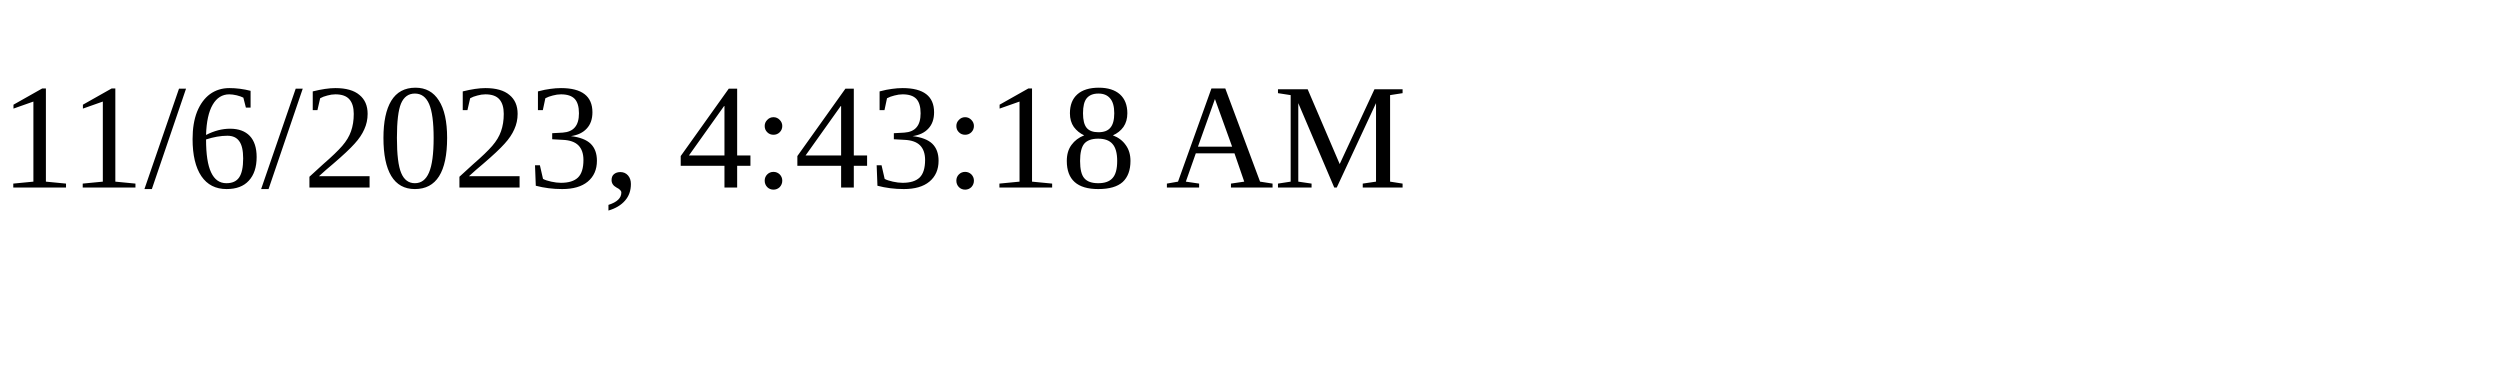
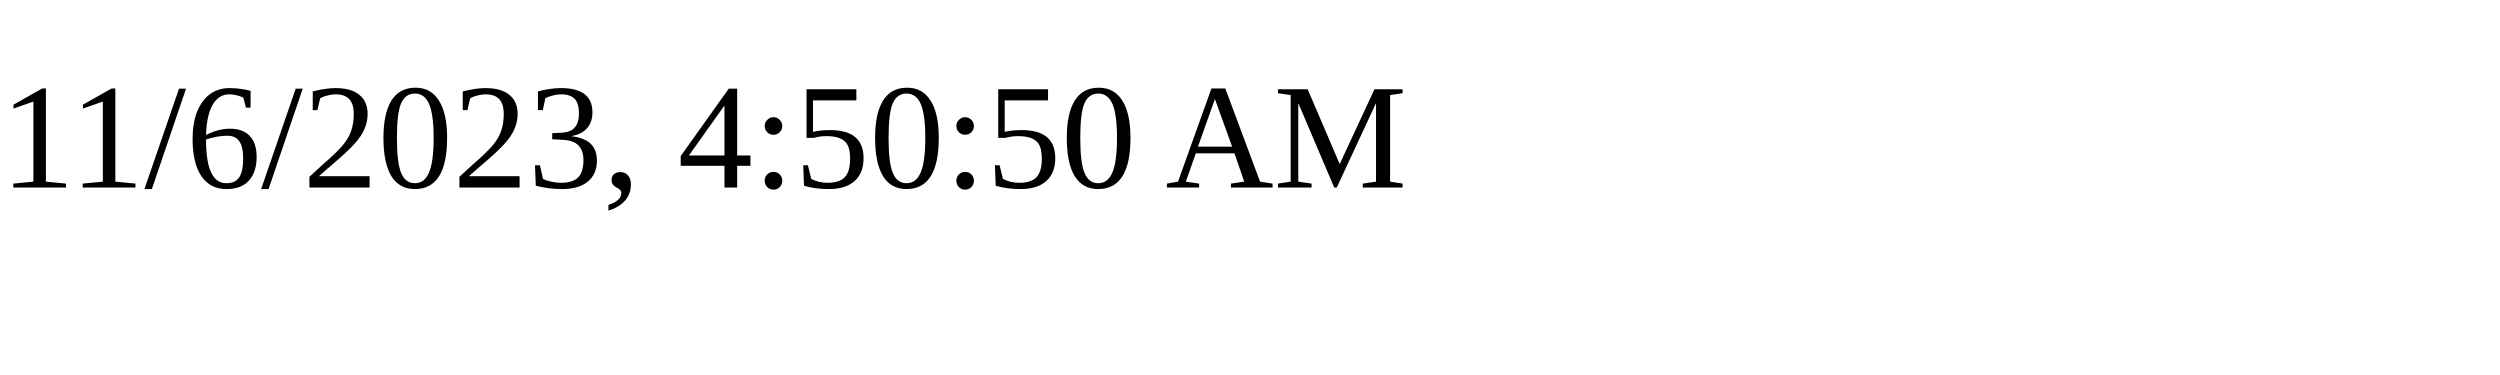
<svg xmlns="http://www.w3.org/2000/svg" height="30" width="200">
-   <text x="0" y="15">11/6/2023, 4:43:18 AM</text>
+   <text x="0" y="15">11/6/2023, 4:50:50 AM</text>
</svg>
